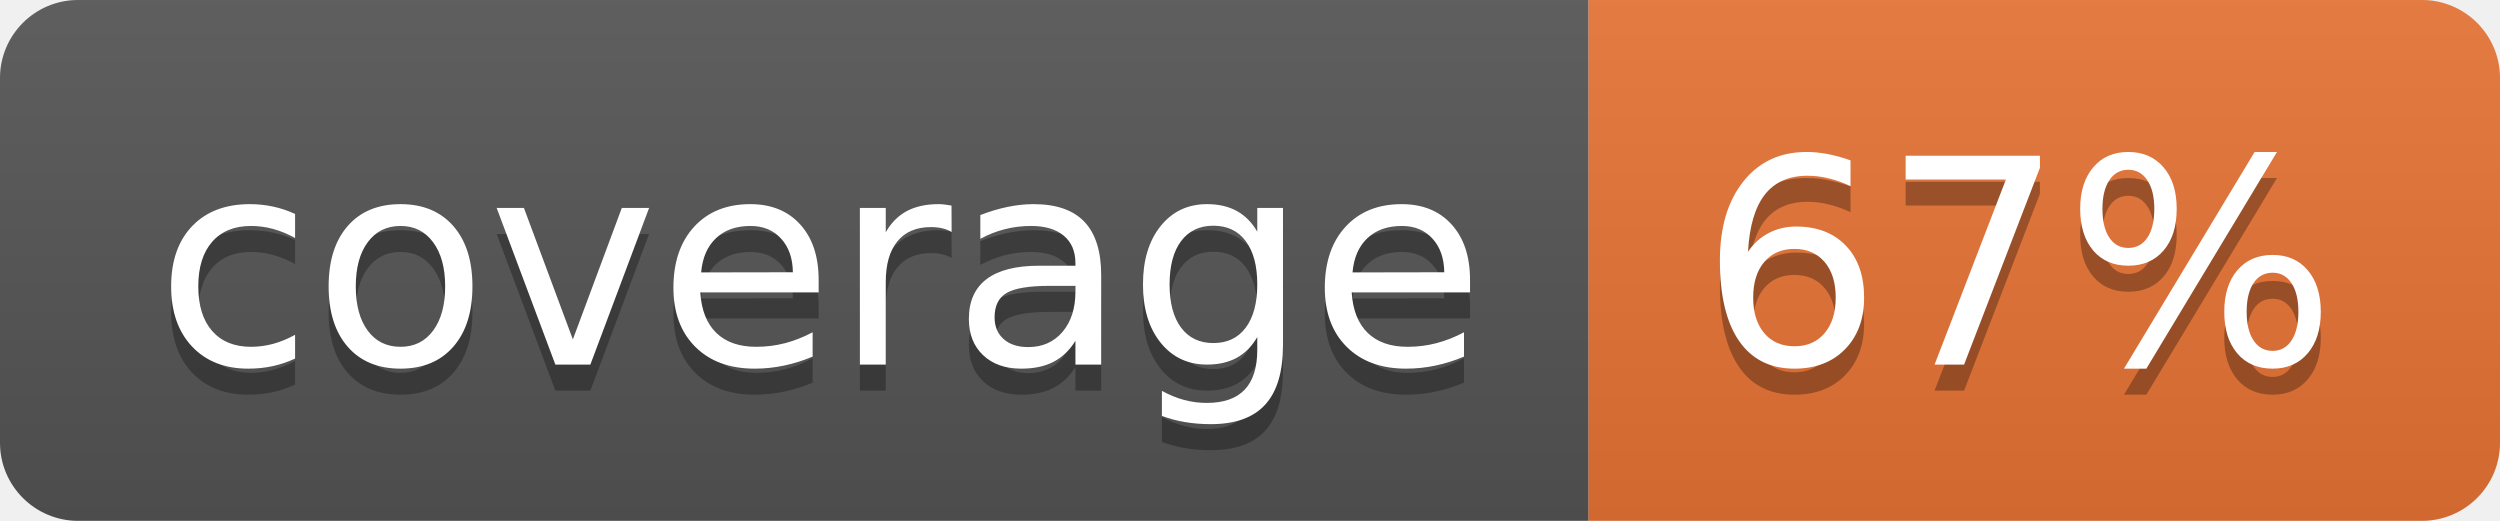
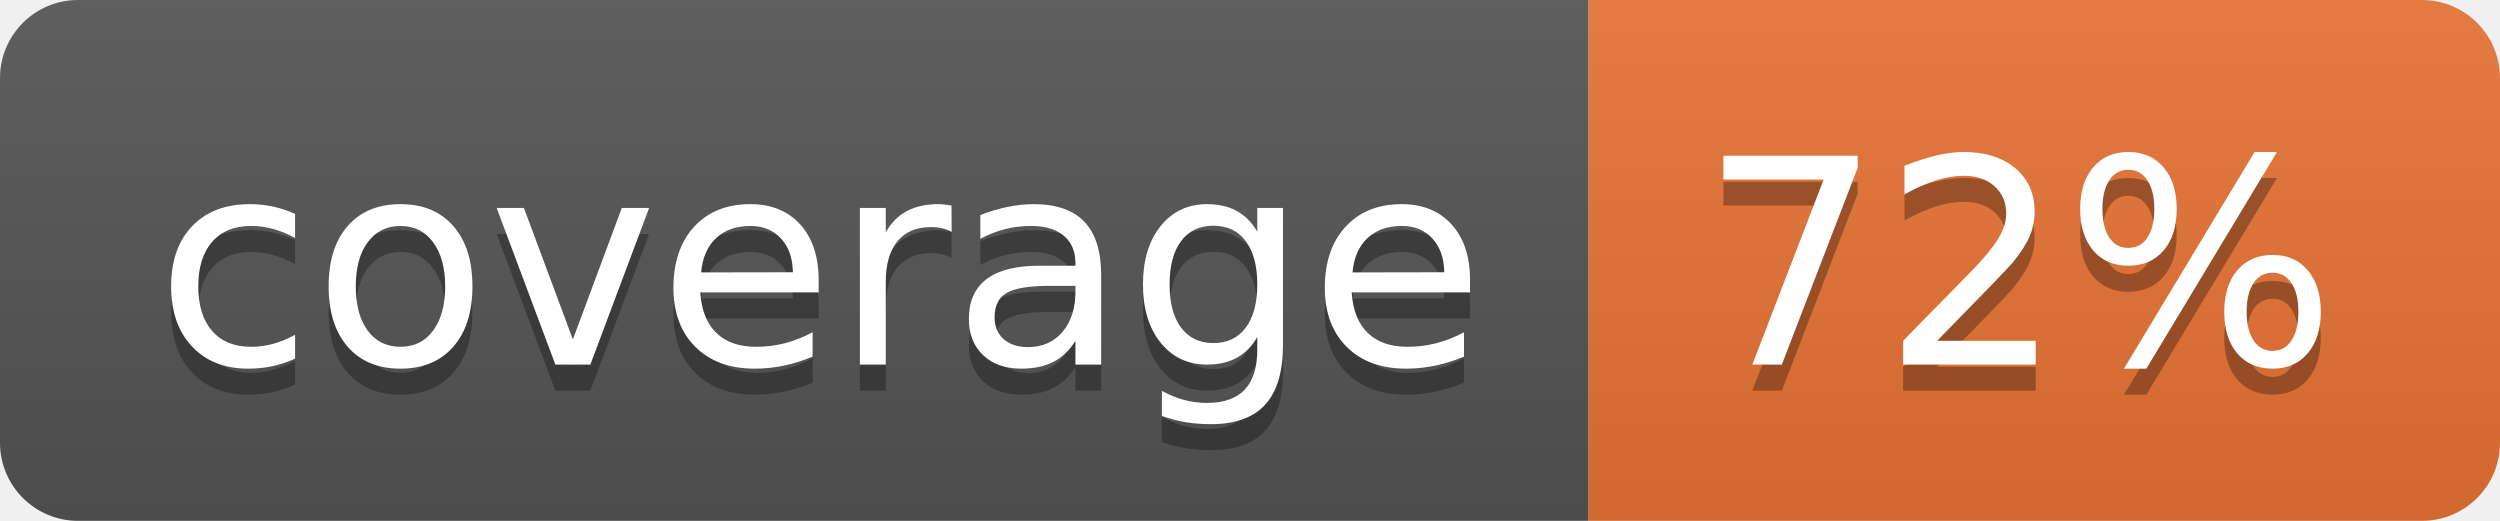
<svg xmlns="http://www.w3.org/2000/svg" width="96" height="20">
  <linearGradient id="b" x2="0" y2="100%">
    <stop offset="0" stop-color="#bbb" stop-opacity=".1" />
    <stop offset="1" stop-opacity=".1" />
  </linearGradient>
  <clipPath id="a">
    <rect width="96" height="20" rx="3" fill="#fff" />
  </clipPath>
  <g clip-path="url(#a)">
    <path fill="#555" d="M0 0h61v20H0z" />
    <path fill="#E87435" d="M61 0h35v20H61z" />
    <path fill="url(#b)" d="M0 0h96v20H0z" />
  </g>
  <g fill="#fff" text-anchor="middle" font-family="DejaVu Sans,Verdana,Geneva,sans-serif" font-size="110">
    <text x="315" y="150" fill="#010101" fill-opacity=".3" transform="scale(.1)" textLength="510">coverage</text>
    <text x="315" y="140" transform="scale(.1)" textLength="510">coverage</text>
-     <text x="775" y="150" fill="#010101" fill-opacity=".3" transform="scale(.1)" textLength="250">67%</text>
-     <text x="775" y="140" transform="scale(.1)" textLength="250">67%</text>
+     <text x="775" y="150" fill="#010101" fill-opacity=".3" transform="scale(.1)" textLength="250">72%</text>
+     <text x="775" y="140" transform="scale(.1)" textLength="250">72%</text>
  </g>
</svg>
